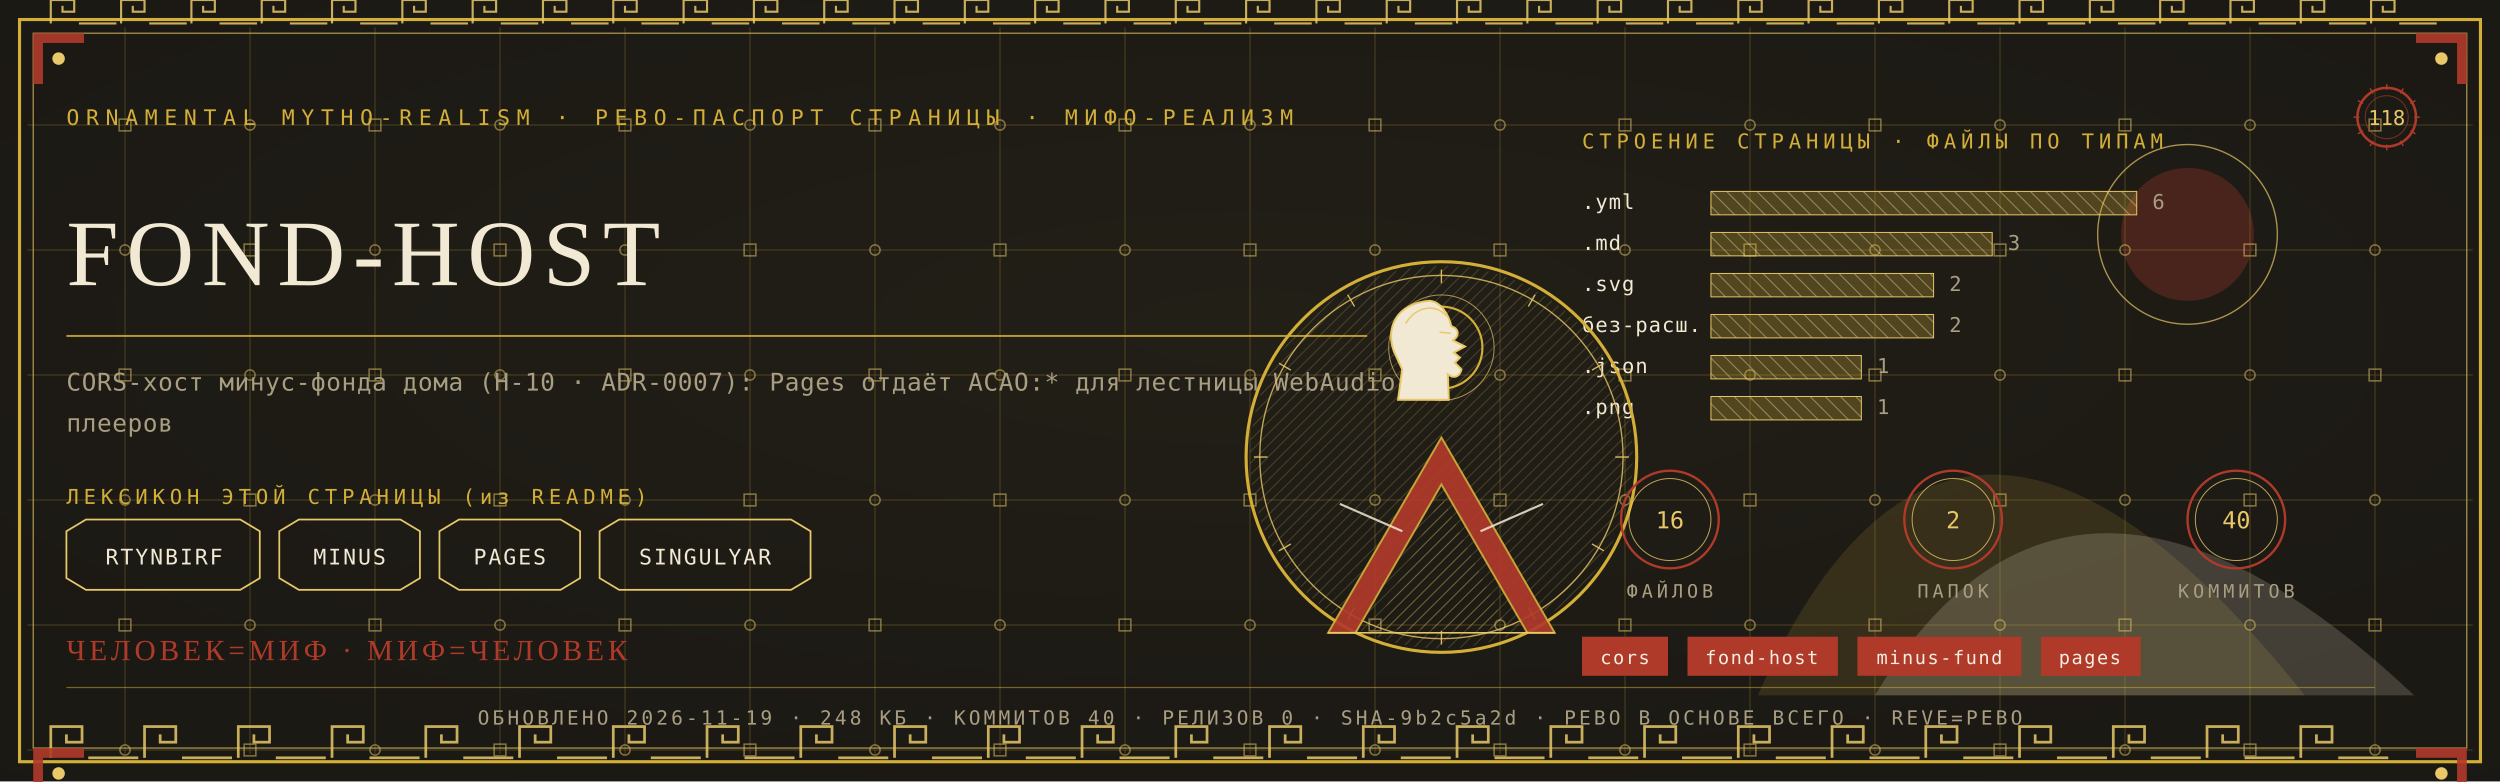
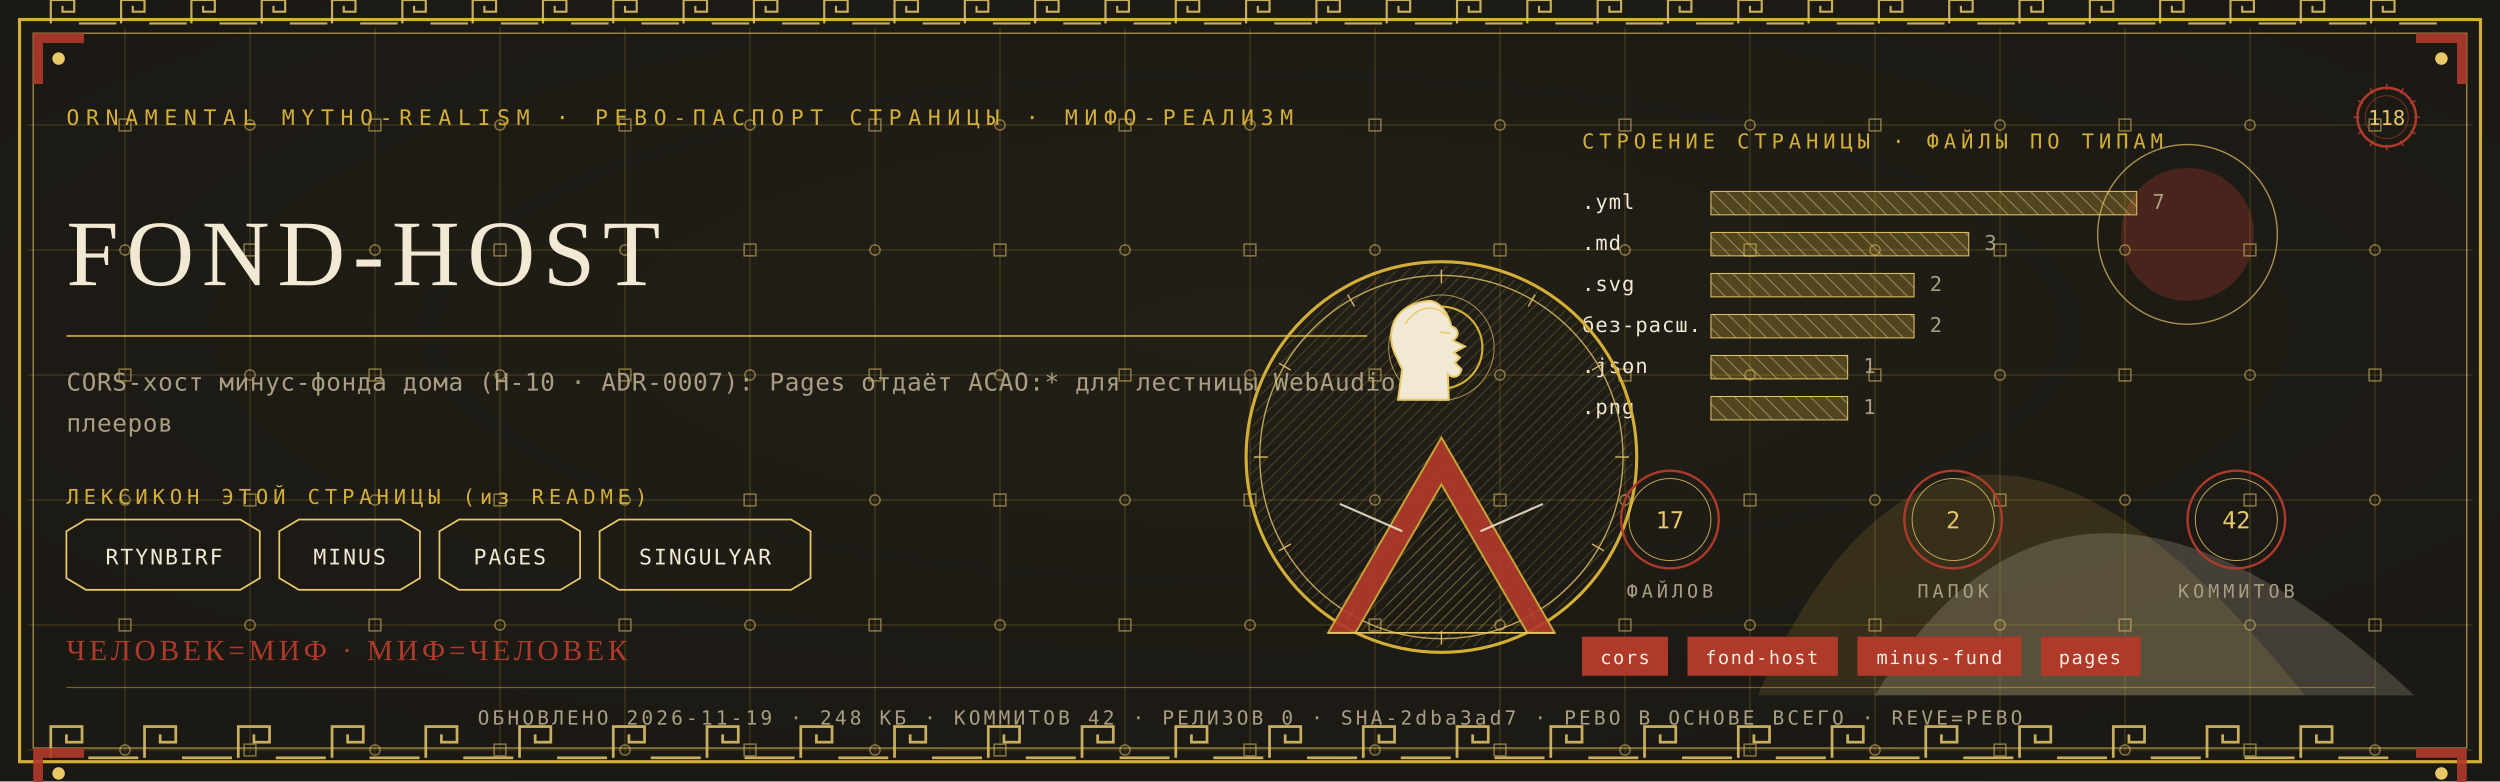
<svg xmlns="http://www.w3.org/2000/svg" viewBox="0 0 1280 400" width="1280" height="400">
  <defs>
    <radialGradient id="rp118" cx="0.5" cy="0.42" r="1.1">
      <stop offset="0" stop-color="#232017" />
      <stop offset="1" stop-color="#171512" />
    </radialGradient>
    <pattern id="hatchm" width="4.2" height="4.2" patternUnits="userSpaceOnUse" patternTransform="rotate(45)">
      <rect width="4.2" height="4.2" fill="none" />
      <line x1="0" y1="0" x2="0" y2="4.2" stroke="#E8C868" stroke-width="0.5" />
    </pattern>
    <pattern id="hatchv" width="5.5" height="5.5" patternUnits="userSpaceOnUse" patternTransform="rotate(-45)">
      <rect width="5.5" height="5.5" fill="none" />
      <line x1="0" y1="0" x2="0" y2="5.5" stroke="#F2E9D4" stroke-width="0.5" />
    </pattern>
  </defs>
  <rect width="1280" height="400" fill="#171512" />
  <rect width="1280" height="400" fill="url(#rp118)" opacity="0.94" />
  <path d="M 900 356 Q 1000 130 1180 356 Z" fill="#D4AF37" opacity="0.14" />
  <path d="M 960 356 Q 1060 190 1236 356 Z" fill="#F2E9D4" opacity="0.18" />
  <circle cx="1120" cy="120" r="34" fill="#B03A2A" opacity="0.30" />
  <circle cx="1120" cy="120" r="46" fill="none" stroke="#E8C868" stroke-width="0.7" opacity="0.7" />
  <g stroke="#D4AF37" stroke-width="0.45" opacity="0.30">
    <line x1="64" y1="14" x2="64" y2="386" />
    <line x1="128" y1="14" x2="128" y2="386" />
    <line x1="192" y1="14" x2="192" y2="386" />
    <line x1="256" y1="14" x2="256" y2="386" />
    <line x1="320" y1="14" x2="320" y2="386" />
    <line x1="384" y1="14" x2="384" y2="386" />
    <line x1="448" y1="14" x2="448" y2="386" />
    <line x1="512" y1="14" x2="512" y2="386" />
    <line x1="576" y1="14" x2="576" y2="386" />
    <line x1="640" y1="14" x2="640" y2="386" />
    <line x1="704" y1="14" x2="704" y2="386" />
    <line x1="768" y1="14" x2="768" y2="386" />
    <line x1="832" y1="14" x2="832" y2="386" />
    <line x1="896" y1="14" x2="896" y2="386" />
    <line x1="960" y1="14" x2="960" y2="386" />
    <line x1="1024" y1="14" x2="1024" y2="386" />
    <line x1="1088" y1="14" x2="1088" y2="386" />
    <line x1="1152" y1="14" x2="1152" y2="386" />
    <line x1="1216" y1="14" x2="1216" y2="386" />
    <line x1="14" y1="64" x2="1266" y2="64" />
    <line x1="14" y1="128" x2="1266" y2="128" />
    <line x1="14" y1="192" x2="1266" y2="192" />
    <line x1="14" y1="256" x2="1266" y2="256" />
    <line x1="14" y1="320" x2="1266" y2="320" />
    <line x1="14" y1="384" x2="1266" y2="384" />
  </g>
  <g fill="none" stroke="#E8C868" stroke-width="0.8" opacity="0.5">
    <rect x="61" y="61" width="6" height="6" />
    <circle cx="64" cy="128" r="2.6" />
    <rect x="61" y="189" width="6" height="6" />
    <circle cx="64" cy="256" r="2.6" />
    <rect x="61" y="317" width="6" height="6" />
    <circle cx="64" cy="384" r="2.6" />
    <circle cx="128" cy="64" r="2.6" />
    <rect x="125" y="125" width="6" height="6" />
    <circle cx="128" cy="192" r="2.6" />
    <rect x="125" y="253" width="6" height="6" />
    <circle cx="128" cy="320" r="2.6" />
    <rect x="125" y="381" width="6" height="6" />
    <rect x="189" y="61" width="6" height="6" />
    <circle cx="192" cy="128" r="2.6" />
    <rect x="189" y="189" width="6" height="6" />
    <circle cx="192" cy="256" r="2.6" />
    <rect x="189" y="317" width="6" height="6" />
    <circle cx="192" cy="384" r="2.6" />
    <circle cx="256" cy="64" r="2.6" />
    <rect x="253" y="125" width="6" height="6" />
    <circle cx="256" cy="192" r="2.6" />
    <rect x="253" y="253" width="6" height="6" />
    <circle cx="256" cy="320" r="2.6" />
    <rect x="253" y="381" width="6" height="6" />
    <rect x="317" y="61" width="6" height="6" />
    <circle cx="320" cy="128" r="2.6" />
    <rect x="317" y="189" width="6" height="6" />
    <circle cx="320" cy="256" r="2.6" />
    <rect x="317" y="317" width="6" height="6" />
    <circle cx="320" cy="384" r="2.6" />
    <circle cx="384" cy="64" r="2.6" />
    <rect x="381" y="125" width="6" height="6" />
    <circle cx="384" cy="192" r="2.6" />
    <rect x="381" y="253" width="6" height="6" />
    <circle cx="384" cy="320" r="2.6" />
    <rect x="381" y="381" width="6" height="6" />
    <rect x="445" y="61" width="6" height="6" />
    <circle cx="448" cy="128" r="2.6" />
    <rect x="445" y="189" width="6" height="6" />
    <circle cx="448" cy="256" r="2.6" />
    <rect x="445" y="317" width="6" height="6" />
    <circle cx="448" cy="384" r="2.6" />
    <circle cx="512" cy="64" r="2.6" />
    <rect x="509" y="125" width="6" height="6" />
    <circle cx="512" cy="192" r="2.6" />
    <rect x="509" y="253" width="6" height="6" />
    <circle cx="512" cy="320" r="2.6" />
    <rect x="509" y="381" width="6" height="6" />
    <rect x="573" y="61" width="6" height="6" />
    <circle cx="576" cy="128" r="2.6" />
    <rect x="573" y="189" width="6" height="6" />
    <circle cx="576" cy="256" r="2.6" />
    <rect x="573" y="317" width="6" height="6" />
    <circle cx="576" cy="384" r="2.6" />
    <circle cx="640" cy="64" r="2.6" />
    <rect x="637" y="125" width="6" height="6" />
    <circle cx="640" cy="192" r="2.6" />
    <rect x="637" y="253" width="6" height="6" />
    <circle cx="640" cy="320" r="2.6" />
    <rect x="637" y="381" width="6" height="6" />
    <rect x="701" y="61" width="6" height="6" />
    <circle cx="704" cy="128" r="2.6" />
    <rect x="701" y="189" width="6" height="6" />
    <circle cx="704" cy="256" r="2.6" />
    <rect x="701" y="317" width="6" height="6" />
    <circle cx="704" cy="384" r="2.6" />
    <circle cx="768" cy="64" r="2.6" />
    <rect x="765" y="125" width="6" height="6" />
    <circle cx="768" cy="192" r="2.6" />
    <rect x="765" y="253" width="6" height="6" />
    <circle cx="768" cy="320" r="2.6" />
    <rect x="765" y="381" width="6" height="6" />
    <rect x="829" y="61" width="6" height="6" />
    <circle cx="832" cy="128" r="2.6" />
    <rect x="829" y="189" width="6" height="6" />
    <circle cx="832" cy="256" r="2.6" />
    <rect x="829" y="317" width="6" height="6" />
    <circle cx="832" cy="384" r="2.6" />
    <circle cx="896" cy="64" r="2.6" />
    <rect x="893" y="125" width="6" height="6" />
    <circle cx="896" cy="192" r="2.6" />
    <rect x="893" y="253" width="6" height="6" />
    <circle cx="896" cy="320" r="2.6" />
    <rect x="893" y="381" width="6" height="6" />
    <rect x="957" y="61" width="6" height="6" />
    <circle cx="960" cy="128" r="2.6" />
    <rect x="957" y="189" width="6" height="6" />
    <circle cx="960" cy="256" r="2.6" />
    <rect x="957" y="317" width="6" height="6" />
    <circle cx="960" cy="384" r="2.6" />
    <circle cx="1024" cy="64" r="2.6" />
    <rect x="1021" y="125" width="6" height="6" />
    <circle cx="1024" cy="192" r="2.6" />
    <rect x="1021" y="253" width="6" height="6" />
    <circle cx="1024" cy="320" r="2.6" />
    <rect x="1021" y="381" width="6" height="6" />
    <rect x="1085" y="61" width="6" height="6" />
    <circle cx="1088" cy="128" r="2.6" />
    <rect x="1085" y="189" width="6" height="6" />
    <circle cx="1088" cy="256" r="2.6" />
    <rect x="1085" y="317" width="6" height="6" />
    <circle cx="1088" cy="384" r="2.6" />
    <circle cx="1152" cy="64" r="2.6" />
    <rect x="1149" y="125" width="6" height="6" />
    <circle cx="1152" cy="192" r="2.6" />
    <rect x="1149" y="253" width="6" height="6" />
    <circle cx="1152" cy="320" r="2.6" />
    <rect x="1149" y="381" width="6" height="6" />
    <rect x="1213" y="61" width="6" height="6" />
    <circle cx="1216" cy="128" r="2.6" />
    <rect x="1213" y="189" width="6" height="6" />
    <circle cx="1216" cy="256" r="2.6" />
    <rect x="1213" y="317" width="6" height="6" />
    <circle cx="1216" cy="384" r="2.6" />
  </g>
  <rect x="10" y="10" width="1260" height="380" fill="none" stroke="#D4AF37" stroke-width="1.6" />
  <rect x="17" y="17" width="1246" height="366" fill="none" stroke="#E8C868" stroke-width="0.6" opacity="0.75" />
  <g fill="none" stroke="#E8C868" stroke-width="1.4" opacity="0.85">
    <path d="M 26 388 L 26 372 L 42 372 L 42 380.0 L 34.0 380.0 L 34.0 376.0" />
    <line x1="45.2" y1="388" x2="70.8" y2="388" />
    <path d="M 74 388 L 74 372 L 90 372 L 90 380.0 L 82.0 380.0 L 82.0 376.0" />
    <line x1="93.2" y1="388" x2="118.8" y2="388" />
    <path d="M 122 388 L 122 372 L 138 372 L 138 380.0 L 130.0 380.0 L 130.0 376.0" />
    <line x1="141.2" y1="388" x2="166.8" y2="388" />
    <path d="M 170 388 L 170 372 L 186 372 L 186 380.0 L 178.0 380.0 L 178.0 376.0" />
    <line x1="189.2" y1="388" x2="214.8" y2="388" />
    <path d="M 218 388 L 218 372 L 234 372 L 234 380.0 L 226.0 380.0 L 226.0 376.0" />
    <line x1="237.2" y1="388" x2="262.8" y2="388" />
    <path d="M 266 388 L 266 372 L 282 372 L 282 380.0 L 274.0 380.0 L 274.0 376.0" />
    <line x1="285.2" y1="388" x2="310.8" y2="388" />
    <path d="M 314 388 L 314 372 L 330 372 L 330 380.0 L 322.0 380.0 L 322.0 376.0" />
    <line x1="333.2" y1="388" x2="358.8" y2="388" />
    <path d="M 362 388 L 362 372 L 378 372 L 378 380.0 L 370.0 380.0 L 370.0 376.0" />
    <line x1="381.2" y1="388" x2="406.8" y2="388" />
    <path d="M 410 388 L 410 372 L 426 372 L 426 380.0 L 418.0 380.0 L 418.0 376.0" />
    <line x1="429.2" y1="388" x2="454.8" y2="388" />
    <path d="M 458 388 L 458 372 L 474 372 L 474 380.0 L 466.0 380.0 L 466.0 376.0" />
    <line x1="477.2" y1="388" x2="502.8" y2="388" />
    <path d="M 506 388 L 506 372 L 522 372 L 522 380.0 L 514.0 380.0 L 514.0 376.0" />
    <line x1="525.2" y1="388" x2="550.8" y2="388" />
    <path d="M 554 388 L 554 372 L 570 372 L 570 380.0 L 562.0 380.0 L 562.0 376.0" />
    <line x1="573.2" y1="388" x2="598.8" y2="388" />
    <path d="M 602 388 L 602 372 L 618 372 L 618 380.0 L 610.0 380.0 L 610.0 376.0" />
    <line x1="621.2" y1="388" x2="646.8" y2="388" />
    <path d="M 650 388 L 650 372 L 666 372 L 666 380.0 L 658.0 380.0 L 658.0 376.0" />
    <line x1="669.2" y1="388" x2="694.8" y2="388" />
    <path d="M 698 388 L 698 372 L 714 372 L 714 380.0 L 706.0 380.0 L 706.0 376.0" />
    <line x1="717.2" y1="388" x2="742.8" y2="388" />
    <path d="M 746 388 L 746 372 L 762 372 L 762 380.0 L 754.0 380.0 L 754.0 376.0" />
    <line x1="765.2" y1="388" x2="790.8" y2="388" />
    <path d="M 794 388 L 794 372 L 810 372 L 810 380.0 L 802.0 380.0 L 802.0 376.0" />
    <line x1="813.2" y1="388" x2="838.8" y2="388" />
    <path d="M 842 388 L 842 372 L 858 372 L 858 380.0 L 850.0 380.0 L 850.0 376.0" />
    <line x1="861.2" y1="388" x2="886.8" y2="388" />
    <path d="M 890 388 L 890 372 L 906 372 L 906 380.0 L 898.0 380.0 L 898.0 376.0" />
    <line x1="909.2" y1="388" x2="934.8" y2="388" />
    <path d="M 938 388 L 938 372 L 954 372 L 954 380.0 L 946.0 380.0 L 946.0 376.0" />
    <line x1="957.2" y1="388" x2="982.8" y2="388" />
    <path d="M 986 388 L 986 372 L 1002 372 L 1002 380.0 L 994.0 380.0 L 994.0 376.0" />
    <line x1="1005.2" y1="388" x2="1030.8" y2="388" />
    <path d="M 1034 388 L 1034 372 L 1050 372 L 1050 380.0 L 1042.0 380.0 L 1042.0 376.0" />
    <line x1="1053.2" y1="388" x2="1078.8" y2="388" />
    <path d="M 1082 388 L 1082 372 L 1098 372 L 1098 380.0 L 1090.0 380.0 L 1090.0 376.0" />
    <line x1="1101.2" y1="388" x2="1126.8" y2="388" />
    <path d="M 1130 388 L 1130 372 L 1146 372 L 1146 380.0 L 1138.0 380.0 L 1138.0 376.0" />
    <line x1="1149.2" y1="388" x2="1174.8" y2="388" />
    <path d="M 1178 388 L 1178 372 L 1194 372 L 1194 380.0 L 1186.0 380.0 L 1186.0 376.0" />
    <line x1="1197.2" y1="388" x2="1222.8" y2="388" />
  </g>
  <g fill="none" stroke="#E8C868" stroke-width="1.1" opacity="0.85">
    <path d="M 26 12 L 26 0 L 38 0 L 38 6.0 L 32.0 6.0 L 32.0 3.0" />
    <line x1="40.4" y1="12" x2="59.6" y2="12" />
    <path d="M 62 12 L 62 0 L 74 0 L 74 6.0 L 68.0 6.0 L 68.0 3.0" />
    <line x1="76.4" y1="12" x2="95.6" y2="12" />
    <path d="M 98 12 L 98 0 L 110 0 L 110 6.0 L 104.0 6.0 L 104.0 3.0" />
    <line x1="112.4" y1="12" x2="131.6" y2="12" />
    <path d="M 134 12 L 134 0 L 146 0 L 146 6.0 L 140.0 6.0 L 140.0 3.0" />
    <line x1="148.4" y1="12" x2="167.6" y2="12" />
    <path d="M 170 12 L 170 0 L 182 0 L 182 6.0 L 176.0 6.0 L 176.0 3.0" />
    <line x1="184.4" y1="12" x2="203.6" y2="12" />
    <path d="M 206 12 L 206 0 L 218 0 L 218 6.0 L 212.0 6.0 L 212.0 3.0" />
    <line x1="220.4" y1="12" x2="239.6" y2="12" />
    <path d="M 242 12 L 242 0 L 254 0 L 254 6.0 L 248.0 6.0 L 248.0 3.0" />
    <line x1="256.4" y1="12" x2="275.6" y2="12" />
    <path d="M 278 12 L 278 0 L 290 0 L 290 6.0 L 284.0 6.0 L 284.0 3.0" />
    <line x1="292.4" y1="12" x2="311.6" y2="12" />
    <path d="M 314 12 L 314 0 L 326 0 L 326 6.0 L 320.0 6.0 L 320.0 3.0" />
    <line x1="328.4" y1="12" x2="347.6" y2="12" />
    <path d="M 350 12 L 350 0 L 362 0 L 362 6.0 L 356.0 6.0 L 356.0 3.0" />
    <line x1="364.4" y1="12" x2="383.6" y2="12" />
    <path d="M 386 12 L 386 0 L 398 0 L 398 6.0 L 392.0 6.0 L 392.0 3.0" />
    <line x1="400.4" y1="12" x2="419.6" y2="12" />
    <path d="M 422 12 L 422 0 L 434 0 L 434 6.0 L 428.0 6.0 L 428.0 3.0" />
    <line x1="436.4" y1="12" x2="455.6" y2="12" />
    <path d="M 458 12 L 458 0 L 470 0 L 470 6.0 L 464.0 6.0 L 464.0 3.0" />
    <line x1="472.4" y1="12" x2="491.6" y2="12" />
    <path d="M 494 12 L 494 0 L 506 0 L 506 6.0 L 500.0 6.0 L 500.0 3.0" />
    <line x1="508.4" y1="12" x2="527.6" y2="12" />
    <path d="M 530 12 L 530 0 L 542 0 L 542 6.0 L 536.0 6.0 L 536.0 3.0" />
    <line x1="544.4" y1="12" x2="563.6" y2="12" />
    <path d="M 566 12 L 566 0 L 578 0 L 578 6.0 L 572.0 6.0 L 572.0 3.0" />
    <line x1="580.4" y1="12" x2="599.6" y2="12" />
    <path d="M 602 12 L 602 0 L 614 0 L 614 6.0 L 608.0 6.0 L 608.0 3.0" />
    <line x1="616.4" y1="12" x2="635.6" y2="12" />
    <path d="M 638 12 L 638 0 L 650 0 L 650 6.0 L 644.0 6.0 L 644.0 3.0" />
    <line x1="652.4" y1="12" x2="671.6" y2="12" />
    <path d="M 674 12 L 674 0 L 686 0 L 686 6.0 L 680.0 6.0 L 680.0 3.0" />
    <line x1="688.4" y1="12" x2="707.6" y2="12" />
    <path d="M 710 12 L 710 0 L 722 0 L 722 6.0 L 716.0 6.0 L 716.0 3.0" />
    <line x1="724.4" y1="12" x2="743.6" y2="12" />
    <path d="M 746 12 L 746 0 L 758 0 L 758 6.0 L 752.0 6.0 L 752.0 3.0" />
    <line x1="760.4" y1="12" x2="779.6" y2="12" />
    <path d="M 782 12 L 782 0 L 794 0 L 794 6.0 L 788.0 6.0 L 788.0 3.0" />
    <line x1="796.4" y1="12" x2="815.6" y2="12" />
    <path d="M 818 12 L 818 0 L 830 0 L 830 6.0 L 824.0 6.0 L 824.0 3.0" />
    <line x1="832.4" y1="12" x2="851.6" y2="12" />
    <path d="M 854 12 L 854 0 L 866 0 L 866 6.0 L 860.0 6.0 L 860.0 3.0" />
    <line x1="868.4" y1="12" x2="887.6" y2="12" />
    <path d="M 890 12 L 890 0 L 902 0 L 902 6.0 L 896.0 6.0 L 896.0 3.0" />
    <line x1="904.4" y1="12" x2="923.6" y2="12" />
    <path d="M 926 12 L 926 0 L 938 0 L 938 6.0 L 932.0 6.0 L 932.0 3.0" />
    <line x1="940.4" y1="12" x2="959.6" y2="12" />
    <path d="M 962 12 L 962 0 L 974 0 L 974 6.0 L 968.0 6.0 L 968.0 3.0" />
    <line x1="976.4" y1="12" x2="995.6" y2="12" />
    <path d="M 998 12 L 998 0 L 1010 0 L 1010 6.0 L 1004.0 6.0 L 1004.0 3.0" />
    <line x1="1012.4" y1="12" x2="1031.6" y2="12" />
    <path d="M 1034 12 L 1034 0 L 1046 0 L 1046 6.0 L 1040.0 6.0 L 1040.0 3.0" />
    <line x1="1048.4" y1="12" x2="1067.6" y2="12" />
    <path d="M 1070 12 L 1070 0 L 1082 0 L 1082 6.0 L 1076.0 6.0 L 1076.0 3.0" />
    <line x1="1084.4" y1="12" x2="1103.6" y2="12" />
    <path d="M 1106 12 L 1106 0 L 1118 0 L 1118 6.0 L 1112.0 6.0 L 1112.0 3.0" />
    <line x1="1120.4" y1="12" x2="1139.6" y2="12" />
    <path d="M 1142 12 L 1142 0 L 1154 0 L 1154 6.0 L 1148.0 6.0 L 1148.0 3.0" />
    <line x1="1156.4" y1="12" x2="1175.6" y2="12" />
    <path d="M 1178 12 L 1178 0 L 1190 0 L 1190 6.0 L 1184.0 6.0 L 1184.0 3.0" />
    <line x1="1192.4" y1="12" x2="1211.6" y2="12" />
    <path d="M 1214 12 L 1214 0 L 1226 0 L 1226 6.0 L 1220.0 6.0 L 1220.0 3.0" />
    <line x1="1228.4" y1="12" x2="1247.6" y2="12" />
  </g>
  <g transform="translate(17,17) scale(1,1)">
    <path d="M 0 0 L 26 0 L 26 5 L 5 5 L 5 26 L 0 26 Z" fill="#B03A2A" opacity="0.9" />
    <circle cx="13" cy="13" r="3.2" fill="#E8C868" />
  </g>
  <g transform="translate(1263,17) scale(-1,1)">
    <path d="M 0 0 L 26 0 L 26 5 L 5 5 L 5 26 L 0 26 Z" fill="#B03A2A" opacity="0.9" />
    <circle cx="13" cy="13" r="3.2" fill="#E8C868" />
  </g>
  <g transform="translate(17,383) scale(1,1)">
    <path d="M 0 0 L 26 0 L 26 5 L 5 5 L 5 26 L 0 26 Z" fill="#B03A2A" opacity="0.9" />
    <circle cx="13" cy="13" r="3.2" fill="#E8C868" />
  </g>
  <g transform="translate(1263,383) scale(-1,1)">
    <path d="M 0 0 L 26 0 L 26 5 L 5 5 L 5 26 L 0 26 Z" fill="#B03A2A" opacity="0.9" />
    <circle cx="13" cy="13" r="3.2" fill="#E8C868" />
  </g>
  <text x="34" y="64" font-family="'Cascadia Mono', ui-monospace, Consolas, monospace" font-size="11" fill="#D4AF37" letter-spacing="3.4">ORNAMENTAL MYTHO-REALISM · РЕВО-ПАСПОРТ СТРАНИЦЫ · МИФО-РЕАЛИЗМ</text>
  <g transform="translate(1222,60)">
    <circle r="15" fill="none" stroke="#B03A2A" stroke-width="1.3" />
    <circle r="11" fill="none" stroke="#B03A2A" stroke-width="0.55" opacity="0.6" />
    <text y="4" text-anchor="middle" font-family="'Cascadia Mono', ui-monospace, Consolas, monospace" font-size="10.5" fill="#E8C868">118</text>
    <g stroke="#B03A2A" stroke-width="0.7">
      <line x1="0" y1="-17" x2="0" y2="-14" transform="rotate(0)" />
      <line x1="0" y1="-17" x2="0" y2="-14" transform="rotate(30)" />
      <line x1="0" y1="-17" x2="0" y2="-14" transform="rotate(60)" />
      <line x1="0" y1="-17" x2="0" y2="-14" transform="rotate(90)" />
      <line x1="0" y1="-17" x2="0" y2="-14" transform="rotate(120)" />
      <line x1="0" y1="-17" x2="0" y2="-14" transform="rotate(150)" />
      <line x1="0" y1="-17" x2="0" y2="-14" transform="rotate(180)" />
      <line x1="0" y1="-17" x2="0" y2="-14" transform="rotate(210)" />
      <line x1="0" y1="-17" x2="0" y2="-14" transform="rotate(240)" />
      <line x1="0" y1="-17" x2="0" y2="-14" transform="rotate(270)" />
      <line x1="0" y1="-17" x2="0" y2="-14" transform="rotate(300)" />
      <line x1="0" y1="-17" x2="0" y2="-14" transform="rotate(330)" />
    </g>
  </g>
  <text x="34" y="146" font-family="Georgia, 'Times New Roman', serif" font-size="48.0" fill="#F2E9D4" letter-spacing="4">FOND-HOST</text>
  <line x1="34" y1="172" x2="700" y2="172" stroke="#D4AF37" stroke-width="1" opacity="0.85" />
  <text x="34" y="200" font-family="'Cascadia Mono', ui-monospace, Consolas, monospace" font-size="12.5" fill="#A99E82" letter-spacing="0.3">CORS-хост минус-фонда дома (Н-10 · ADR-0007): Pages отдаёт ACAO:* для лестницы WebAudio</text>
  <text x="34" y="221" font-family="'Cascadia Mono', ui-monospace, Consolas, monospace" font-size="12.5" fill="#A99E82" letter-spacing="0.3">плееров</text>
  <text x="34" y="258" font-family="'Cascadia Mono', ui-monospace, Consolas, monospace" font-size="10.5" fill="#D4AF37" letter-spacing="2.5">ЛЕКСИКОН ЭТОЙ СТРАНИЦЫ (из README)</text>
  <path d="M 34 272 L 44 266 L 123 266 L 133 272 L 133 296 L 123 302 L 44 302 L 34 296 Z" fill="none" stroke="#E8C868" stroke-width="0.9" />
  <text x="84" y="289" text-anchor="middle" font-family="'Cascadia Mono', ui-monospace, Consolas, monospace" font-size="11" fill="#F2E9D4" letter-spacing="1">RTYNBIRF</text>
  <path d="M 143 272 L 153 266 L 205 266 L 215 272 L 215 296 L 205 302 L 153 302 L 143 296 Z" fill="none" stroke="#E8C868" stroke-width="0.9" />
  <text x="179" y="289" text-anchor="middle" font-family="'Cascadia Mono', ui-monospace, Consolas, monospace" font-size="11" fill="#F2E9D4" letter-spacing="1">MINUS</text>
  <path d="M 225 272 L 235 266 L 287 266 L 297 272 L 297 296 L 287 302 L 235 302 L 225 296 Z" fill="none" stroke="#E8C868" stroke-width="0.9" />
  <text x="261" y="289" text-anchor="middle" font-family="'Cascadia Mono', ui-monospace, Consolas, monospace" font-size="11" fill="#F2E9D4" letter-spacing="1">PAGES</text>
  <path d="M 307 272 L 317 266 L 405 266 L 415 272 L 415 296 L 405 302 L 317 302 L 307 296 Z" fill="none" stroke="#E8C868" stroke-width="0.9" />
  <text x="361" y="289" text-anchor="middle" font-family="'Cascadia Mono', ui-monospace, Consolas, monospace" font-size="11" fill="#F2E9D4" letter-spacing="1">SINGULYAR</text>
  <text x="810" y="76" font-family="'Cascadia Mono', ui-monospace, Consolas, monospace" font-size="10.5" fill="#D4AF37" letter-spacing="2.5">СТРОЕНИЕ СТРАНИЦЫ · ФАЙЛЫ ПО ТИПАМ</text>
  <text x="810" y="107" font-family="'Cascadia Mono', ui-monospace, Consolas, monospace" font-size="10.5" fill="#F2E9D4" letter-spacing="0.5">.yml</text>
  <rect x="876" y="98" width="218" height="12" fill="url(#hatchv)" opacity="0.9" />
  <rect x="876" y="98" width="218" height="12" fill="#D4AF37" opacity="0.28" />
  <rect x="876" y="98" width="218" height="12" fill="none" stroke="#E8C868" stroke-width="0.5" />
-   <text x="1102" y="107" font-family="'Cascadia Mono', ui-monospace, Consolas, monospace" font-size="10.5" fill="#A99E82">6</text>
+   <text x="1102" y="107" font-family="'Cascadia Mono', ui-monospace, Consolas, monospace" font-size="10.5" fill="#A99E82">7</text>
  <text x="810" y="128" font-family="'Cascadia Mono', ui-monospace, Consolas, monospace" font-size="10.5" fill="#F2E9D4" letter-spacing="0.5">.md</text>
-   <rect x="876" y="119" width="144" height="12" fill="url(#hatchv)" opacity="0.9" />
-   <rect x="876" y="119" width="144" height="12" fill="#D4AF37" opacity="0.28" />
-   <rect x="876" y="119" width="144" height="12" fill="none" stroke="#E8C868" stroke-width="0.5" />
-   <text x="1028" y="128" font-family="'Cascadia Mono', ui-monospace, Consolas, monospace" font-size="10.5" fill="#A99E82">3</text>
+   <rect x="876" y="119" width="132" height="12" fill="url(#hatchv)" opacity="0.9" />
+   <rect x="876" y="119" width="132" height="12" fill="#D4AF37" opacity="0.28" />
+   <rect x="876" y="119" width="132" height="12" fill="none" stroke="#E8C868" stroke-width="0.5" />
+   <text x="1016" y="128" font-family="'Cascadia Mono', ui-monospace, Consolas, monospace" font-size="10.5" fill="#A99E82">3</text>
  <text x="810" y="149" font-family="'Cascadia Mono', ui-monospace, Consolas, monospace" font-size="10.5" fill="#F2E9D4" letter-spacing="0.5">.svg</text>
-   <rect x="876" y="140" width="114" height="12" fill="url(#hatchv)" opacity="0.9" />
-   <rect x="876" y="140" width="114" height="12" fill="#D4AF37" opacity="0.28" />
-   <rect x="876" y="140" width="114" height="12" fill="none" stroke="#E8C868" stroke-width="0.5" />
-   <text x="998" y="149" font-family="'Cascadia Mono', ui-monospace, Consolas, monospace" font-size="10.5" fill="#A99E82">2</text>
+   <rect x="876" y="140" width="104" height="12" fill="url(#hatchv)" opacity="0.9" />
+   <rect x="876" y="140" width="104" height="12" fill="#D4AF37" opacity="0.28" />
+   <rect x="876" y="140" width="104" height="12" fill="none" stroke="#E8C868" stroke-width="0.5" />
+   <text x="988" y="149" font-family="'Cascadia Mono', ui-monospace, Consolas, monospace" font-size="10.5" fill="#A99E82">2</text>
  <text x="810" y="170" font-family="'Cascadia Mono', ui-monospace, Consolas, monospace" font-size="10.5" fill="#F2E9D4" letter-spacing="0.5">без-расш.</text>
-   <rect x="876" y="161" width="114" height="12" fill="url(#hatchv)" opacity="0.9" />
-   <rect x="876" y="161" width="114" height="12" fill="#D4AF37" opacity="0.28" />
-   <rect x="876" y="161" width="114" height="12" fill="none" stroke="#E8C868" stroke-width="0.5" />
-   <text x="998" y="170" font-family="'Cascadia Mono', ui-monospace, Consolas, monospace" font-size="10.5" fill="#A99E82">2</text>
+   <rect x="876" y="161" width="104" height="12" fill="url(#hatchv)" opacity="0.9" />
+   <rect x="876" y="161" width="104" height="12" fill="#D4AF37" opacity="0.28" />
+   <rect x="876" y="161" width="104" height="12" fill="none" stroke="#E8C868" stroke-width="0.5" />
+   <text x="988" y="170" font-family="'Cascadia Mono', ui-monospace, Consolas, monospace" font-size="10.5" fill="#A99E82">2</text>
  <text x="810" y="191" font-family="'Cascadia Mono', ui-monospace, Consolas, monospace" font-size="10.5" fill="#F2E9D4" letter-spacing="0.5">.json</text>
-   <rect x="876" y="182" width="77" height="12" fill="url(#hatchv)" opacity="0.9" />
-   <rect x="876" y="182" width="77" height="12" fill="#D4AF37" opacity="0.28" />
-   <rect x="876" y="182" width="77" height="12" fill="none" stroke="#E8C868" stroke-width="0.5" />
-   <text x="961" y="191" font-family="'Cascadia Mono', ui-monospace, Consolas, monospace" font-size="10.5" fill="#A99E82">1</text>
+   <rect x="876" y="182" width="70" height="12" fill="url(#hatchv)" opacity="0.9" />
+   <rect x="876" y="182" width="70" height="12" fill="#D4AF37" opacity="0.28" />
+   <rect x="876" y="182" width="70" height="12" fill="none" stroke="#E8C868" stroke-width="0.5" />
+   <text x="954" y="191" font-family="'Cascadia Mono', ui-monospace, Consolas, monospace" font-size="10.5" fill="#A99E82">1</text>
  <text x="810" y="212" font-family="'Cascadia Mono', ui-monospace, Consolas, monospace" font-size="10.5" fill="#F2E9D4" letter-spacing="0.5">.png</text>
-   <rect x="876" y="203" width="77" height="12" fill="url(#hatchv)" opacity="0.9" />
-   <rect x="876" y="203" width="77" height="12" fill="#D4AF37" opacity="0.28" />
-   <rect x="876" y="203" width="77" height="12" fill="none" stroke="#E8C868" stroke-width="0.5" />
-   <text x="961" y="212" font-family="'Cascadia Mono', ui-monospace, Consolas, monospace" font-size="10.5" fill="#A99E82">1</text>
+   <rect x="876" y="203" width="70" height="12" fill="url(#hatchv)" opacity="0.9" />
+   <rect x="876" y="203" width="70" height="12" fill="#D4AF37" opacity="0.28" />
+   <rect x="876" y="203" width="70" height="12" fill="none" stroke="#E8C868" stroke-width="0.5" />
+   <text x="954" y="212" font-family="'Cascadia Mono', ui-monospace, Consolas, monospace" font-size="10.5" fill="#A99E82">1</text>
  <g transform="translate(738,234)">
    <circle r="100" fill="none" stroke="#D4AF37" stroke-width="1.6" />
    <circle r="93" fill="none" stroke="#E8C868" stroke-width="0.7" opacity="0.8" />
    <circle r="98" fill="url(#hatchm)" opacity="0.4" />
    <g stroke="#E8C868" stroke-width="0.7" opacity="0.9">
      <line x1="0" y1="-96" x2="0" y2="-89" transform="rotate(0)" />
      <line x1="0" y1="-96" x2="0" y2="-89" transform="rotate(30)" />
      <line x1="0" y1="-96" x2="0" y2="-89" transform="rotate(60)" />
      <line x1="0" y1="-96" x2="0" y2="-89" transform="rotate(90)" />
      <line x1="0" y1="-96" x2="0" y2="-89" transform="rotate(120)" />
      <line x1="0" y1="-96" x2="0" y2="-89" transform="rotate(150)" />
      <line x1="0" y1="-96" x2="0" y2="-89" transform="rotate(180)" />
      <line x1="0" y1="-96" x2="0" y2="-89" transform="rotate(210)" />
      <line x1="0" y1="-96" x2="0" y2="-89" transform="rotate(240)" />
      <line x1="0" y1="-96" x2="0" y2="-89" transform="rotate(270)" />
      <line x1="0" y1="-96" x2="0" y2="-89" transform="rotate(300)" />
      <line x1="0" y1="-96" x2="0" y2="-89" transform="rotate(330)" />
    </g>
    <circle cy="-56" r="21" fill="none" stroke="#D4AF37" stroke-width="1.1" />
    <circle cy="-56" r="27" fill="none" stroke="#E8C868" stroke-width="0.5" opacity="0.7" />
    <path d="M -6.0 -80.0 C -23.5 -78.7 -28.7 -65.7 -24.3 -54.0 L -20.1 -44.9 L -22.2 -29.3 L 3.8 -29.3 L 3.3 -42.3 C 6.9 -39.7 9.5 -41.5 10.3 -44.9 L 6.9 -48.3 L 9.5 -50.9 L 6.4 -53.5 L 12.1 -56.6 L 5.9 -59.7 C 9.5 -62.3 9.0 -65.7 5.1 -67.0 C 3.8 -72.7 -0.1 -79.5 -6.0 -80.0 Z" fill="#F2E9D4" stroke="#E8C868" stroke-width="1.0" />
    <g fill="none" stroke="#E8C868" stroke-width="0.8" opacity="0.95">
      <path d="M -18.3 -68.3 C -13.1 -77.4 -2.7 -78.7 2.5 -72.2" />
      <path d="M -0.9 -63.9 L 4.8 -63.4" />
    </g>
    <path d="M -58.0 90.0 L 0 -10.0 L 58.0 90.0 L 44.0 90.0 L 0 14.0 L -44.0 90.0 Z" fill="#B03A2A" opacity="0.92" stroke="#D4AF37" stroke-width="1.0" />
    <path d="M -34.0 88.0 L 0 20.0 L 34.0 88.0" fill="url(#hatchm)" opacity="0.5" stroke="none" />
    <path d="M -58.0 90.0 L 58.0 90.0" fill="none" stroke="#E8C868" stroke-width="0.8" />
    <path d="M -52.0 24.0 L -20.0 38.0" fill="none" stroke="#F2E9D4" stroke-width="1.1" opacity="0.85" />
    <path d="M 52.0 24.0 L 20.0 38.0" fill="none" stroke="#F2E9D4" stroke-width="1.1" opacity="0.85" />
  </g>
  <g transform="translate(855,266)">
    <circle r="25" fill="none" stroke="#B03A2A" stroke-width="1.2" />
    <circle r="21" fill="none" stroke="#E8C868" stroke-width="0.5" opacity="0.8" />
-     <text y="4.5" text-anchor="middle" font-family="'Cascadia Mono', ui-monospace, Consolas, monospace" font-size="12" fill="#E8C868">16</text>
+     <text y="4.5" text-anchor="middle" font-family="'Cascadia Mono', ui-monospace, Consolas, monospace" font-size="12" fill="#E8C868">17</text>
    <text y="40" text-anchor="middle" font-family="'Cascadia Mono', ui-monospace, Consolas, monospace" font-size="9.5" fill="#A99E82" letter-spacing="2">ФАЙЛОВ</text>
  </g>
  <g transform="translate(1000,266)">
    <circle r="25" fill="none" stroke="#B03A2A" stroke-width="1.2" />
    <circle r="21" fill="none" stroke="#E8C868" stroke-width="0.5" opacity="0.8" />
    <text y="4.5" text-anchor="middle" font-family="'Cascadia Mono', ui-monospace, Consolas, monospace" font-size="12" fill="#E8C868">2</text>
    <text y="40" text-anchor="middle" font-family="'Cascadia Mono', ui-monospace, Consolas, monospace" font-size="9.5" fill="#A99E82" letter-spacing="2">ПАПОК</text>
  </g>
  <g transform="translate(1145,266)">
    <circle r="25" fill="none" stroke="#B03A2A" stroke-width="1.2" />
    <circle r="21" fill="none" stroke="#E8C868" stroke-width="0.5" opacity="0.8" />
-     <text y="4.5" text-anchor="middle" font-family="'Cascadia Mono', ui-monospace, Consolas, monospace" font-size="12" fill="#E8C868">40</text>
+     <text y="4.5" text-anchor="middle" font-family="'Cascadia Mono', ui-monospace, Consolas, monospace" font-size="12" fill="#E8C868">42</text>
    <text y="40" text-anchor="middle" font-family="'Cascadia Mono', ui-monospace, Consolas, monospace" font-size="9.5" fill="#A99E82" letter-spacing="2">КОММИТОВ</text>
  </g>
  <rect x="810" y="326" rx="0" width="44" height="20" fill="#B03A2A" />
  <text x="832" y="340" text-anchor="middle" font-family="'Cascadia Mono', ui-monospace, Consolas, monospace" font-size="9.5" fill="#F5EFE2" letter-spacing="0.8">cors</text>
  <rect x="864" y="326" rx="0" width="77" height="20" fill="#B03A2A" />
  <text x="902" y="340" text-anchor="middle" font-family="'Cascadia Mono', ui-monospace, Consolas, monospace" font-size="9.5" fill="#F5EFE2" letter-spacing="0.8">fond-host</text>
  <rect x="951" y="326" rx="0" width="84" height="20" fill="#B03A2A" />
  <text x="993" y="340" text-anchor="middle" font-family="'Cascadia Mono', ui-monospace, Consolas, monospace" font-size="9.5" fill="#F5EFE2" letter-spacing="0.8">minus-fund</text>
  <rect x="1045" y="326" rx="0" width="51" height="20" fill="#B03A2A" />
  <text x="1070" y="340" text-anchor="middle" font-family="'Cascadia Mono', ui-monospace, Consolas, monospace" font-size="9.5" fill="#F5EFE2" letter-spacing="0.8">pages</text>
  <text x="34" y="338" font-family="Georgia, 'Times New Roman', serif" font-size="15" fill="#B03A2A" letter-spacing="2">ЧЕЛОВЕК=МИФ · МИФ=ЧЕЛОВЕК</text>
  <line x1="34" y1="352" x2="1216" y2="352" stroke="#D4AF37" stroke-width="0.6" opacity="0.5" />
-   <text x="640" y="371" text-anchor="middle" font-family="'Cascadia Mono', ui-monospace, Consolas, monospace" font-size="10" fill="#A99E82" letter-spacing="1.6">ОБНОВЛЕНО 2026-11-19 · 248 КБ · КОММИТОВ 40 · РЕЛИЗОВ 0 · SHA-9b2c5a2d · РЕВО В ОСНОВЕ ВСЕГО · REVE=РЕВО</text>
+   <text x="640" y="371" text-anchor="middle" font-family="'Cascadia Mono', ui-monospace, Consolas, monospace" font-size="10" fill="#A99E82" letter-spacing="1.6">ОБНОВЛЕНО 2026-11-19 · 248 КБ · КОММИТОВ 42 · РЕЛИЗОВ 0 · SHA-2dba3ad7 · РЕВО В ОСНОВЕ ВСЕГО · REVE=РЕВО</text>
</svg>
